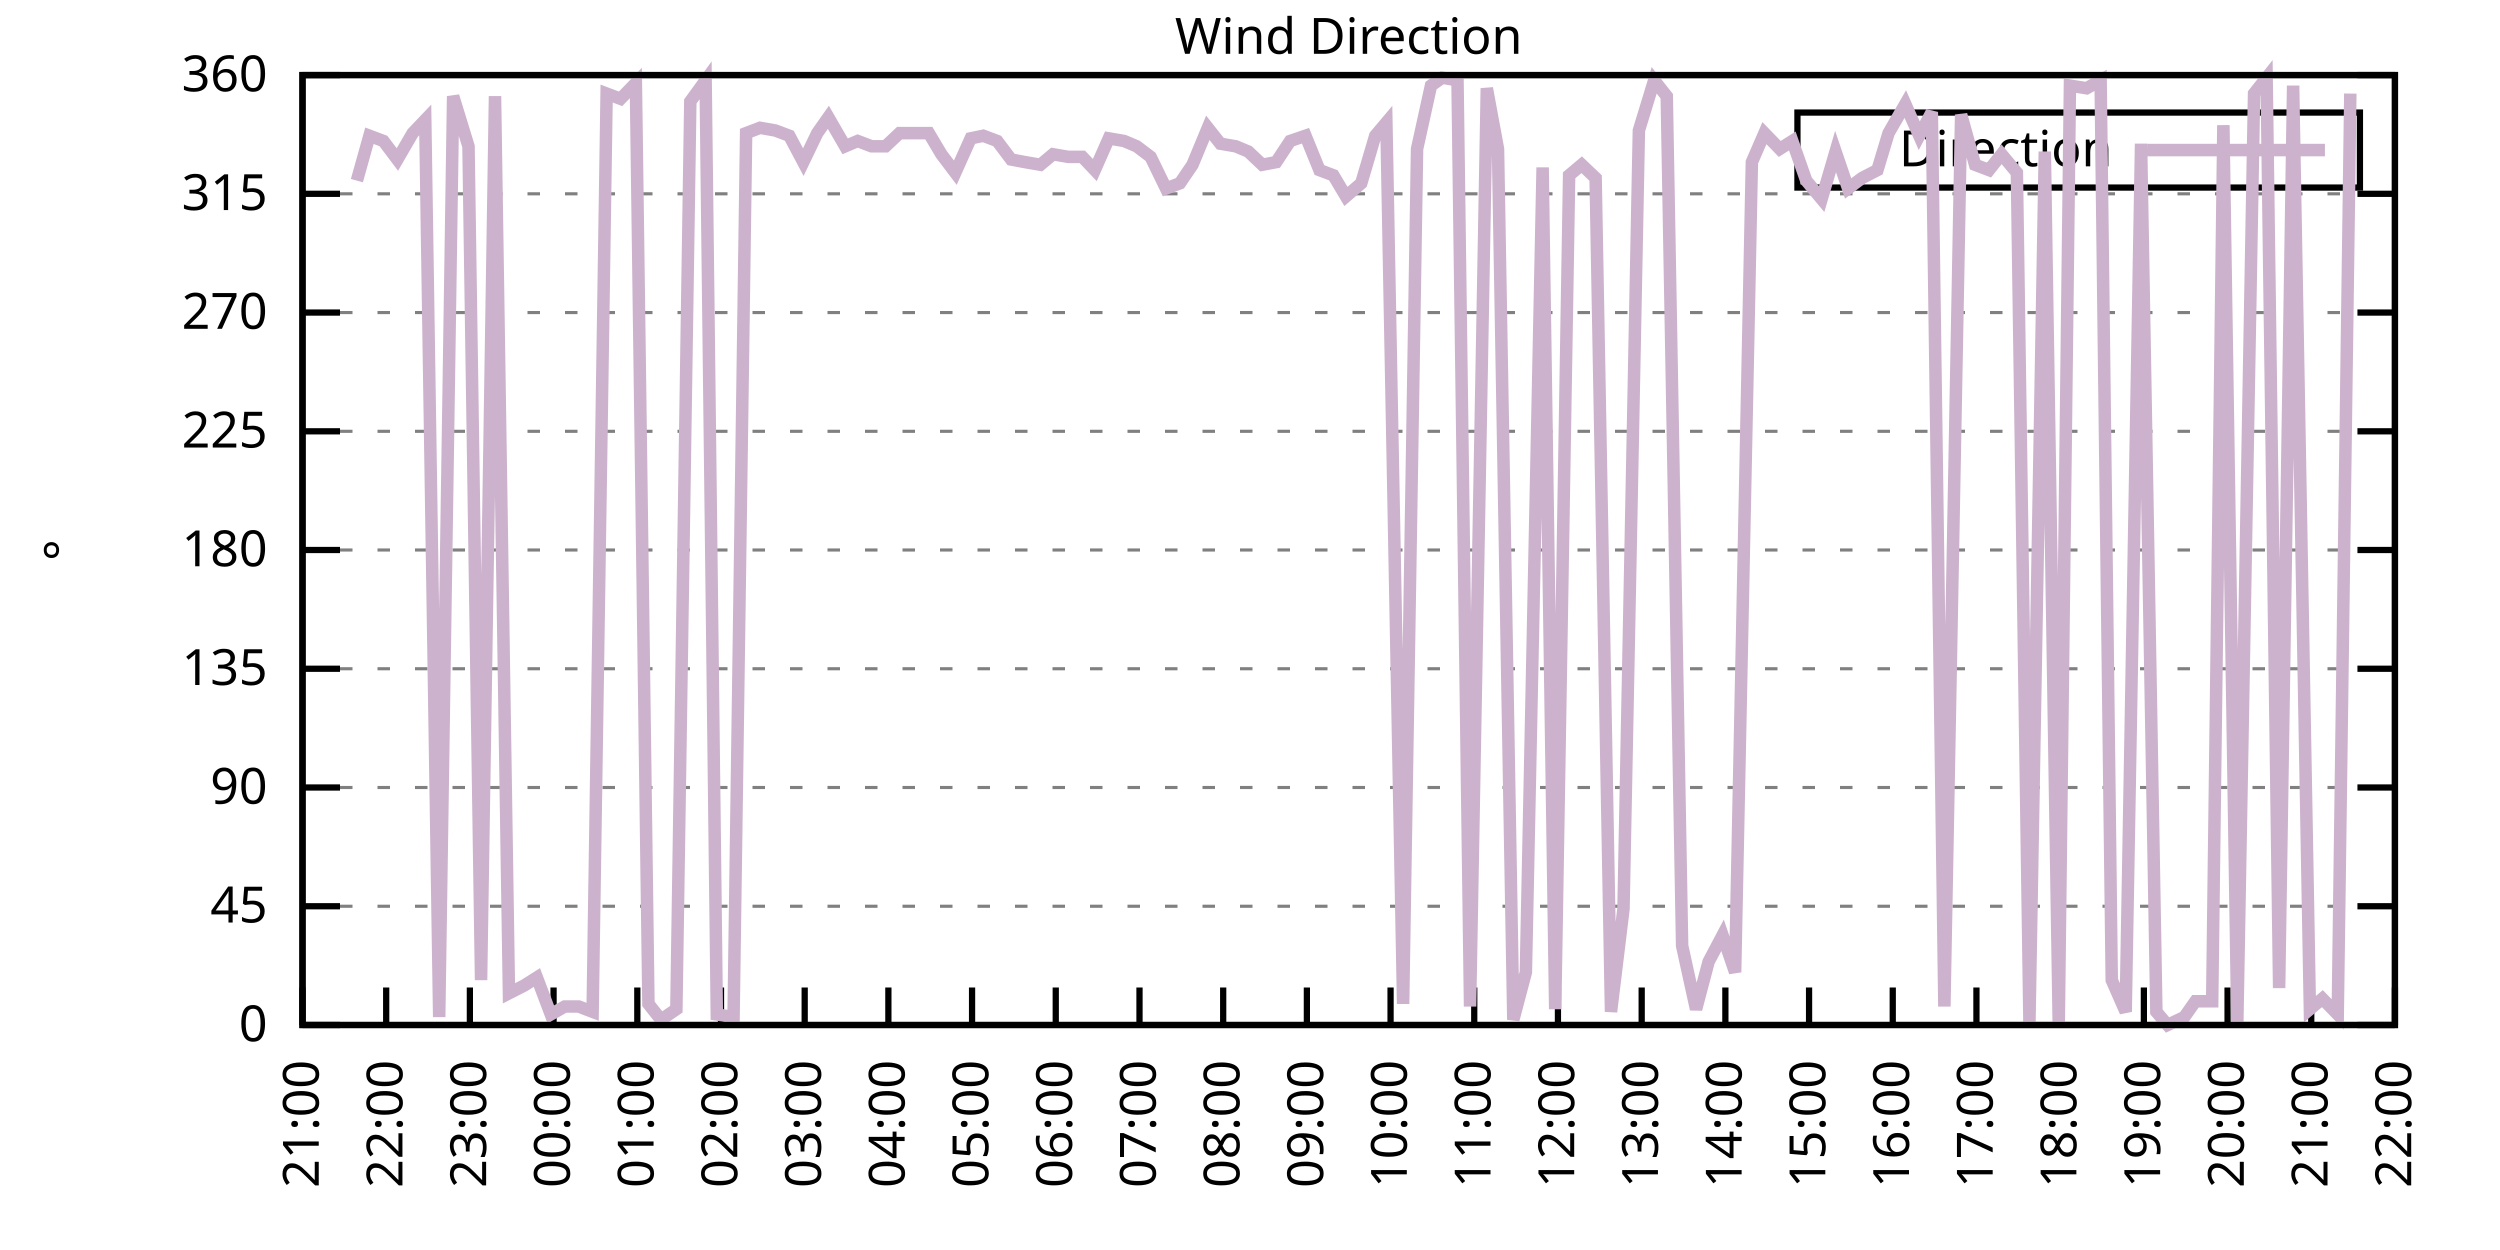
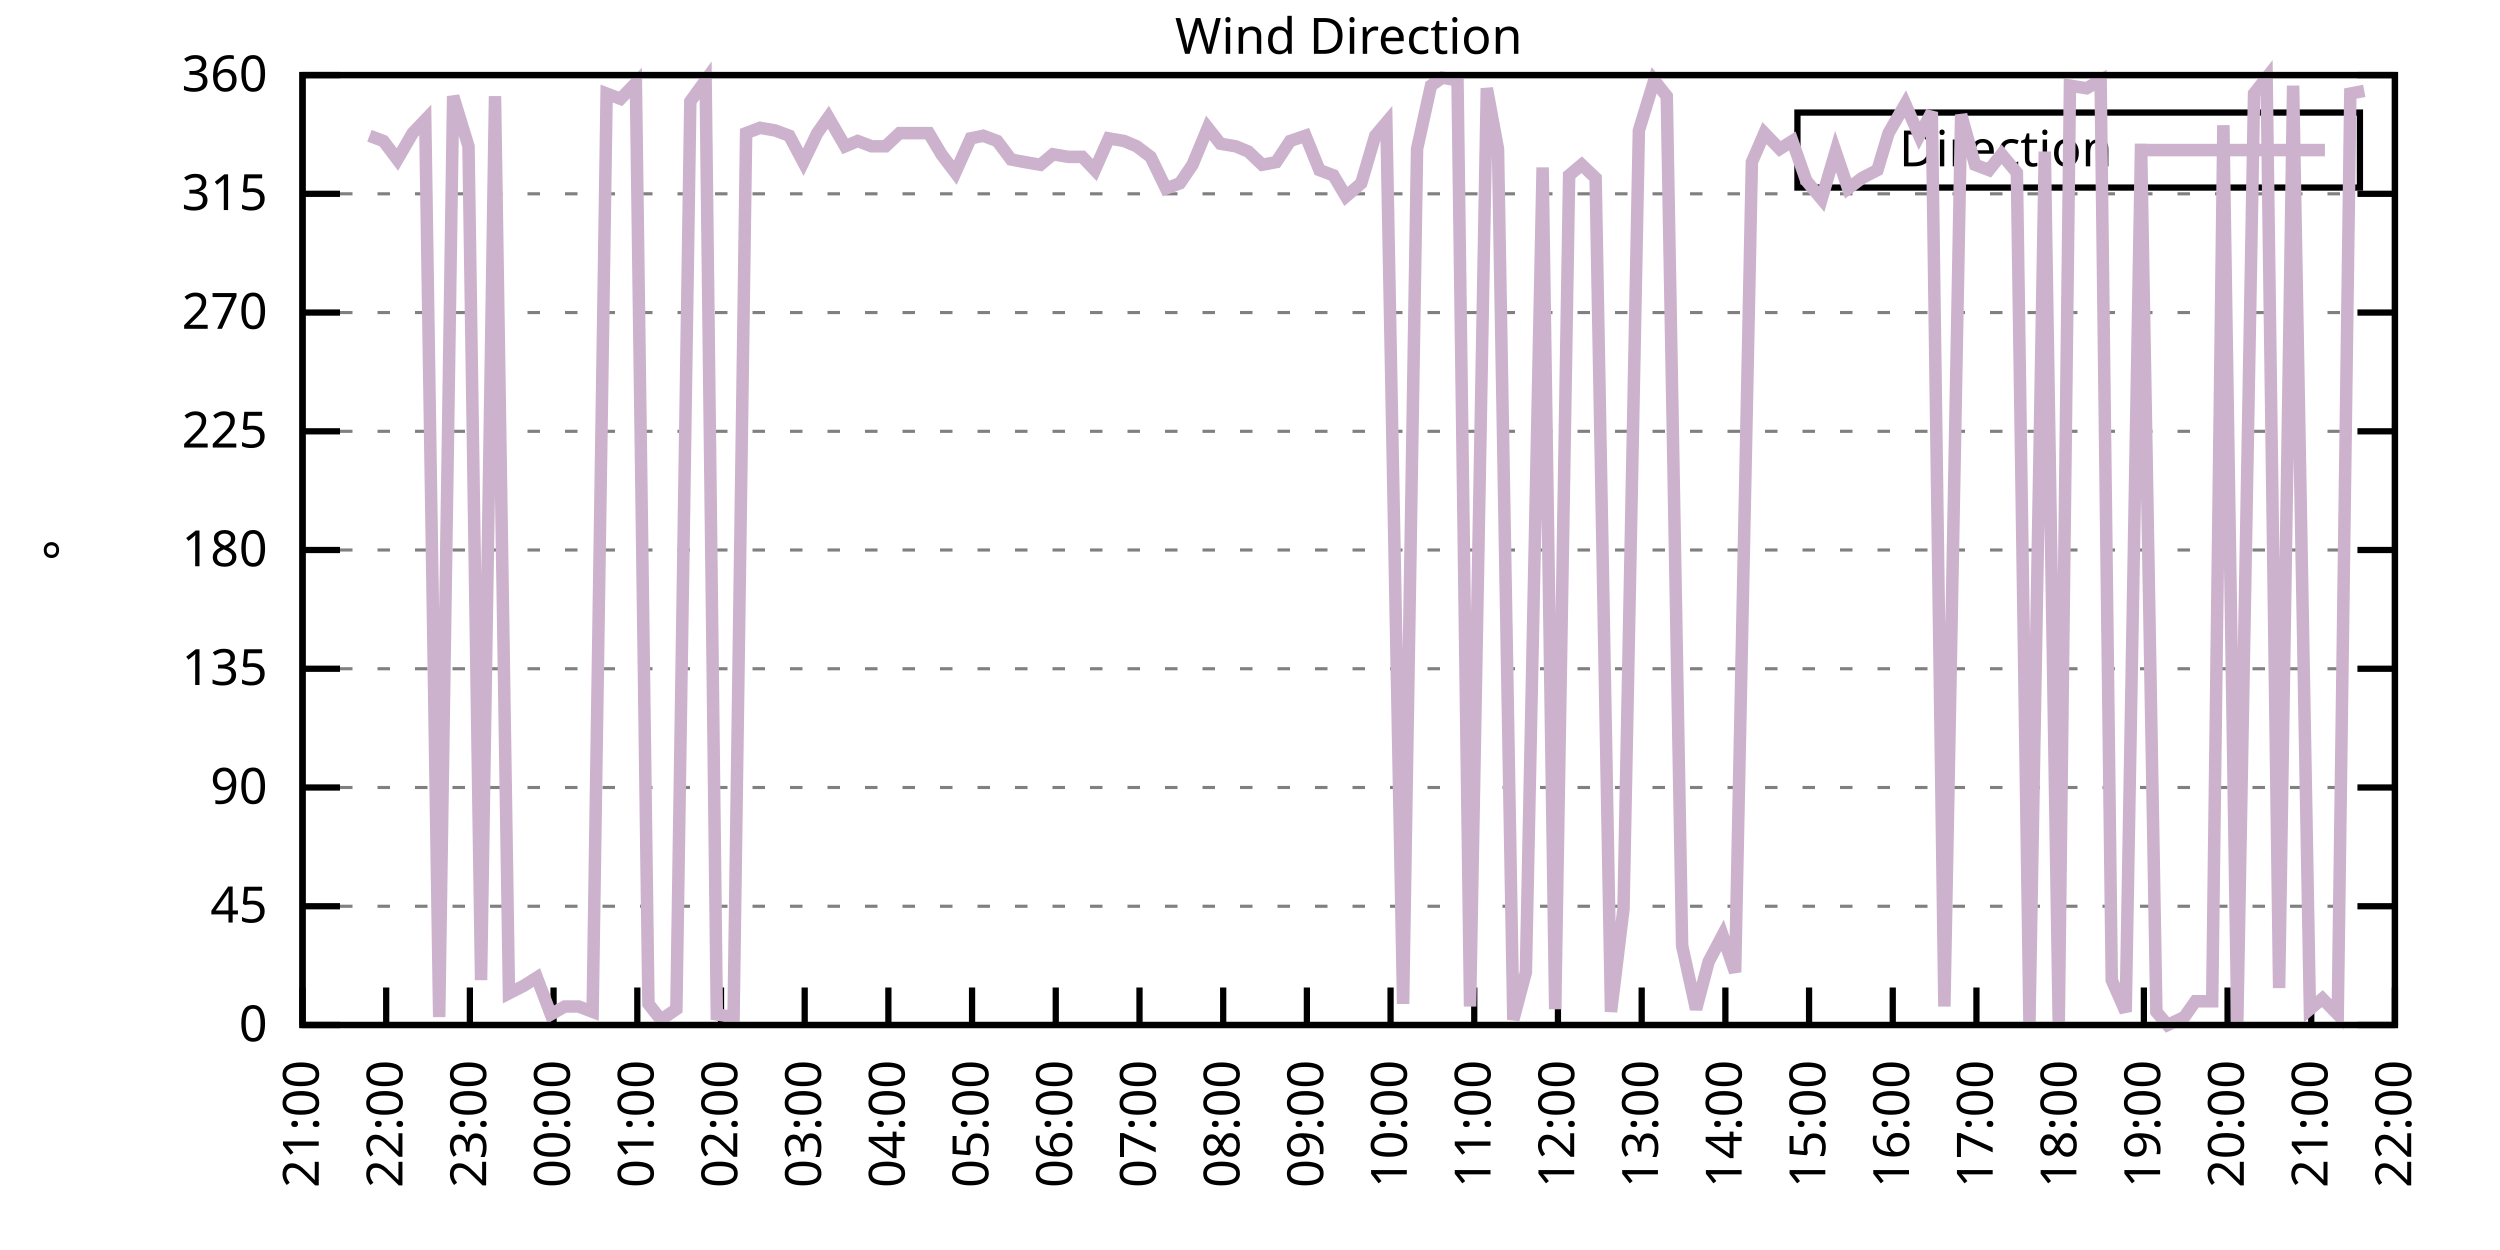
<svg xmlns="http://www.w3.org/2000/svg" xmlns:xlink="http://www.w3.org/1999/xlink" width="400" height="200" viewBox="0 0 400 200">
  <g id="gnuplot_canvas">
    <rect x="0" y="0" width="400" height="200" fill="none" />
    <defs>
      <circle id="gpDot" r="0.5" stroke-width="0.5" stroke="currentColor" />
      <path id="gpPt0" stroke-width="0.333" stroke="currentColor" d="M-1,0 h2 M0,-1 v2" />
      <path id="gpPt1" stroke-width="0.333" stroke="currentColor" d="M-1,-1 L1,1 M1,-1 L-1,1" />
      <path id="gpPt2" stroke-width="0.333" stroke="currentColor" d="M-1,0 L1,0 M0,-1 L0,1 M-1,-1 L1,1 M-1,1 L1,-1" />
      <rect id="gpPt3" stroke-width="0.333" stroke="currentColor" x="-1" y="-1" width="2" height="2" />
      <rect id="gpPt4" stroke-width="0.333" stroke="currentColor" fill="currentColor" x="-1" y="-1" width="2" height="2" />
      <circle id="gpPt5" stroke-width="0.333" stroke="currentColor" cx="0" cy="0" r="1" />
      <use xlink:href="#gpPt5" id="gpPt6" fill="currentColor" stroke="none" />
      <path id="gpPt7" stroke-width="0.333" stroke="currentColor" d="M0,-1.33 L-1.33,0.67 L1.33,0.67 z" />
      <use xlink:href="#gpPt7" id="gpPt8" fill="currentColor" stroke="none" />
      <use xlink:href="#gpPt7" id="gpPt9" stroke="currentColor" transform="rotate(180)" />
      <use xlink:href="#gpPt9" id="gpPt10" fill="currentColor" stroke="none" />
      <use xlink:href="#gpPt3" id="gpPt11" stroke="currentColor" transform="rotate(45)" />
      <use xlink:href="#gpPt11" id="gpPt12" fill="currentColor" stroke="none" />
      <path id="gpPt13" stroke-width="0.333" stroke="currentColor" d="M0,1.330 L1.265,0.411 L0.782,-1.067 L-0.782,-1.076 L-1.265,0.411 z" />
      <use xlink:href="#gpPt13" id="gpPt14" fill="currentColor" stroke="none" />
      <filter id="textbox" filterUnits="objectBoundingBox" x="0" y="0" height="1" width="1">
        <feFlood flood-color="white" flood-opacity="1" result="bgnd" />
        <feComposite in="SourceGraphic" in2="bgnd" operator="atop" />
      </filter>
      <filter id="greybox" filterUnits="objectBoundingBox" x="0" y="0" height="1" width="1">
        <feFlood flood-color="lightgrey" flood-opacity="1" result="grey" />
        <feComposite in="SourceGraphic" in2="grey" operator="atop" />
      </filter>
    </defs>
    <g fill="none" color="white" stroke="currentColor" stroke-width="1.00" stroke-linecap="butt" stroke-linejoin="miter">
</g>
    <g fill="none" color="black" stroke="currentColor" stroke-width="1.00" stroke-linecap="butt" stroke-linejoin="miter">
      <g stroke="none" shape-rendering="crispEdges">
        <polygon fill="rgb(255, 255, 255)" points="48.40,164.00 383.18,164.00 383.18,12.02 48.40,12.02 " />
      </g>
    </g>
    <g fill="none" color="black" stroke="currentColor" stroke-width="1.00" stroke-linecap="butt" stroke-linejoin="miter">
</g>
    <g fill="none" color="black" stroke="black" stroke-width="0.50" stroke-linecap="butt" stroke-linejoin="miter">
</g>
    <g fill="none" color="gray" stroke="currentColor" stroke-width="0.50" stroke-linecap="butt" stroke-linejoin="miter">
      <path stroke="gray" stroke-dasharray="2,4" class="gridline" d="M48.40,164.00 L383.19,164.00  " />
    </g>
    <g fill="none" color="gray" stroke="gray" stroke-width="1.00" stroke-linecap="butt" stroke-linejoin="miter">
</g>
    <g fill="none" color="black" stroke="currentColor" stroke-width="1.00" stroke-linecap="butt" stroke-linejoin="miter">
      <path stroke="black" d="M48.40,164.00 L54.40,164.00 M383.19,164.00 L377.19,164.00  " />
      <g transform="translate(42.80,166.60)" stroke="none" fill="black" font-family="Sans" font-size="8.00" text-anchor="end">
        <text>
          <tspan font-family="Sans"> 0</tspan>
        </text>
      </g>
    </g>
    <g fill="none" color="black" stroke="currentColor" stroke-width="1.00" stroke-linecap="butt" stroke-linejoin="miter">
</g>
    <g fill="none" color="black" stroke="black" stroke-width="0.50" stroke-linecap="butt" stroke-linejoin="miter">
</g>
    <g fill="none" color="gray" stroke="currentColor" stroke-width="0.50" stroke-linecap="butt" stroke-linejoin="miter">
      <path stroke="gray" stroke-dasharray="2,4" class="gridline" d="M48.40,145.00 L383.19,145.00  " />
    </g>
    <g fill="none" color="gray" stroke="gray" stroke-width="1.00" stroke-linecap="butt" stroke-linejoin="miter">
</g>
    <g fill="none" color="black" stroke="currentColor" stroke-width="1.00" stroke-linecap="butt" stroke-linejoin="miter">
      <path stroke="black" d="M48.40,145.00 L54.40,145.00 M383.19,145.00 L377.19,145.00  " />
      <g transform="translate(42.80,147.60)" stroke="none" fill="black" font-family="Sans" font-size="8.00" text-anchor="end">
        <text>
          <tspan font-family="Sans"> 45</tspan>
        </text>
      </g>
    </g>
    <g fill="none" color="black" stroke="currentColor" stroke-width="1.00" stroke-linecap="butt" stroke-linejoin="miter">
</g>
    <g fill="none" color="black" stroke="black" stroke-width="0.50" stroke-linecap="butt" stroke-linejoin="miter">
</g>
    <g fill="none" color="gray" stroke="currentColor" stroke-width="0.50" stroke-linecap="butt" stroke-linejoin="miter">
      <path stroke="gray" stroke-dasharray="2,4" class="gridline" d="M48.40,126.00 L383.19,126.00  " />
    </g>
    <g fill="none" color="gray" stroke="gray" stroke-width="1.00" stroke-linecap="butt" stroke-linejoin="miter">
</g>
    <g fill="none" color="black" stroke="currentColor" stroke-width="1.00" stroke-linecap="butt" stroke-linejoin="miter">
      <path stroke="black" d="M48.40,126.00 L54.40,126.00 M383.19,126.00 L377.19,126.00  " />
      <g transform="translate(42.80,128.60)" stroke="none" fill="black" font-family="Sans" font-size="8.00" text-anchor="end">
        <text>
          <tspan font-family="Sans"> 90</tspan>
        </text>
      </g>
    </g>
    <g fill="none" color="black" stroke="currentColor" stroke-width="1.00" stroke-linecap="butt" stroke-linejoin="miter">
</g>
    <g fill="none" color="black" stroke="black" stroke-width="0.50" stroke-linecap="butt" stroke-linejoin="miter">
</g>
    <g fill="none" color="gray" stroke="currentColor" stroke-width="0.50" stroke-linecap="butt" stroke-linejoin="miter">
      <path stroke="gray" stroke-dasharray="2,4" class="gridline" d="M48.40,107.00 L383.19,107.00  " />
    </g>
    <g fill="none" color="gray" stroke="gray" stroke-width="1.00" stroke-linecap="butt" stroke-linejoin="miter">
</g>
    <g fill="none" color="black" stroke="currentColor" stroke-width="1.00" stroke-linecap="butt" stroke-linejoin="miter">
      <path stroke="black" d="M48.40,107.00 L54.40,107.00 M383.19,107.00 L377.19,107.00  " />
      <g transform="translate(42.80,109.60)" stroke="none" fill="black" font-family="Sans" font-size="8.00" text-anchor="end">
        <text>
          <tspan font-family="Sans"> 135</tspan>
        </text>
      </g>
    </g>
    <g fill="none" color="black" stroke="currentColor" stroke-width="1.00" stroke-linecap="butt" stroke-linejoin="miter">
</g>
    <g fill="none" color="black" stroke="black" stroke-width="0.50" stroke-linecap="butt" stroke-linejoin="miter">
</g>
    <g fill="none" color="gray" stroke="currentColor" stroke-width="0.50" stroke-linecap="butt" stroke-linejoin="miter">
      <path stroke="gray" stroke-dasharray="2,4" class="gridline" d="M48.40,88.00 L383.19,88.00  " />
    </g>
    <g fill="none" color="gray" stroke="gray" stroke-width="1.00" stroke-linecap="butt" stroke-linejoin="miter">
</g>
    <g fill="none" color="black" stroke="currentColor" stroke-width="1.00" stroke-linecap="butt" stroke-linejoin="miter">
      <path stroke="black" d="M48.40,88.00 L54.40,88.00 M383.19,88.00 L377.19,88.00  " />
      <g transform="translate(42.80,90.60)" stroke="none" fill="black" font-family="Sans" font-size="8.00" text-anchor="end">
        <text>
          <tspan font-family="Sans"> 180</tspan>
        </text>
      </g>
    </g>
    <g fill="none" color="black" stroke="currentColor" stroke-width="1.00" stroke-linecap="butt" stroke-linejoin="miter">
</g>
    <g fill="none" color="black" stroke="black" stroke-width="0.50" stroke-linecap="butt" stroke-linejoin="miter">
</g>
    <g fill="none" color="gray" stroke="currentColor" stroke-width="0.50" stroke-linecap="butt" stroke-linejoin="miter">
      <path stroke="gray" stroke-dasharray="2,4" class="gridline" d="M48.40,69.01 L383.19,69.01  " />
    </g>
    <g fill="none" color="gray" stroke="gray" stroke-width="1.00" stroke-linecap="butt" stroke-linejoin="miter">
</g>
    <g fill="none" color="black" stroke="currentColor" stroke-width="1.00" stroke-linecap="butt" stroke-linejoin="miter">
      <path stroke="black" d="M48.40,69.01 L54.40,69.01 M383.19,69.01 L377.19,69.01  " />
      <g transform="translate(42.80,71.61)" stroke="none" fill="black" font-family="Sans" font-size="8.00" text-anchor="end">
        <text>
          <tspan font-family="Sans"> 225</tspan>
        </text>
      </g>
    </g>
    <g fill="none" color="black" stroke="currentColor" stroke-width="1.00" stroke-linecap="butt" stroke-linejoin="miter">
</g>
    <g fill="none" color="black" stroke="black" stroke-width="0.50" stroke-linecap="butt" stroke-linejoin="miter">
</g>
    <g fill="none" color="gray" stroke="currentColor" stroke-width="0.50" stroke-linecap="butt" stroke-linejoin="miter">
      <path stroke="gray" stroke-dasharray="2,4" class="gridline" d="M48.40,50.01 L383.19,50.01  " />
    </g>
    <g fill="none" color="gray" stroke="gray" stroke-width="1.00" stroke-linecap="butt" stroke-linejoin="miter">
</g>
    <g fill="none" color="black" stroke="currentColor" stroke-width="1.00" stroke-linecap="butt" stroke-linejoin="miter">
      <path stroke="black" d="M48.40,50.01 L54.40,50.01 M383.19,50.01 L377.19,50.01  " />
      <g transform="translate(42.80,52.61)" stroke="none" fill="black" font-family="Sans" font-size="8.00" text-anchor="end">
        <text>
          <tspan font-family="Sans"> 270</tspan>
        </text>
      </g>
    </g>
    <g fill="none" color="black" stroke="currentColor" stroke-width="1.00" stroke-linecap="butt" stroke-linejoin="miter">
</g>
    <g fill="none" color="black" stroke="black" stroke-width="0.50" stroke-linecap="butt" stroke-linejoin="miter">
</g>
    <g fill="none" color="gray" stroke="currentColor" stroke-width="0.50" stroke-linecap="butt" stroke-linejoin="miter">
      <path stroke="gray" stroke-dasharray="2,4" class="gridline" d="M48.40,31.01 L383.19,31.01  " />
    </g>
    <g fill="none" color="gray" stroke="gray" stroke-width="1.00" stroke-linecap="butt" stroke-linejoin="miter">
</g>
    <g fill="none" color="black" stroke="currentColor" stroke-width="1.00" stroke-linecap="butt" stroke-linejoin="miter">
      <path stroke="black" d="M48.40,31.01 L54.40,31.01 M383.19,31.01 L377.19,31.01  " />
      <g transform="translate(42.80,33.61)" stroke="none" fill="black" font-family="Sans" font-size="8.00" text-anchor="end">
        <text>
          <tspan font-family="Sans"> 315</tspan>
        </text>
      </g>
    </g>
    <g fill="none" color="black" stroke="currentColor" stroke-width="1.00" stroke-linecap="butt" stroke-linejoin="miter">
</g>
    <g fill="none" color="black" stroke="black" stroke-width="0.50" stroke-linecap="butt" stroke-linejoin="miter">
</g>
    <g fill="none" color="gray" stroke="currentColor" stroke-width="0.50" stroke-linecap="butt" stroke-linejoin="miter">
      <path stroke="gray" stroke-dasharray="2,4" class="gridline" d="M48.40,12.01 L383.19,12.01  " />
    </g>
    <g fill="none" color="gray" stroke="gray" stroke-width="1.00" stroke-linecap="butt" stroke-linejoin="miter">
</g>
    <g fill="none" color="black" stroke="currentColor" stroke-width="1.00" stroke-linecap="butt" stroke-linejoin="miter">
      <path stroke="black" d="M48.40,12.01 L54.40,12.01 M383.19,12.01 L377.19,12.01  " />
      <g transform="translate(42.80,14.61)" stroke="none" fill="black" font-family="Sans" font-size="8.00" text-anchor="end">
        <text>
          <tspan font-family="Sans"> 360</tspan>
        </text>
      </g>
    </g>
    <g fill="none" color="black" stroke="currentColor" stroke-width="1.00" stroke-linecap="butt" stroke-linejoin="miter">
      <path stroke="black" d="M48.40,164.00 L48.40,158.00  " />
      <g transform="translate(51.00,169.60) rotate(270.00)" stroke="none" fill="black" font-family="Sans" font-size="8.00" text-anchor="end">
        <text>
          <tspan font-family="Sans">21:00</tspan>
        </text>
      </g>
    </g>
    <g fill="none" color="black" stroke="currentColor" stroke-width="1.00" stroke-linecap="butt" stroke-linejoin="miter">
      <path stroke="black" d="M61.79,164.00 L61.79,158.00  " />
      <g transform="translate(64.39,169.60) rotate(270.00)" stroke="none" fill="black" font-family="Sans" font-size="8.00" text-anchor="end">
        <text>
          <tspan font-family="Sans">22:00</tspan>
        </text>
      </g>
    </g>
    <g fill="none" color="black" stroke="currentColor" stroke-width="1.00" stroke-linecap="butt" stroke-linejoin="miter">
      <path stroke="black" d="M75.18,164.00 L75.18,158.00  " />
      <g transform="translate(77.78,169.60) rotate(270.00)" stroke="none" fill="black" font-family="Sans" font-size="8.00" text-anchor="end">
        <text>
          <tspan font-family="Sans">23:00</tspan>
        </text>
      </g>
    </g>
    <g fill="none" color="black" stroke="currentColor" stroke-width="1.00" stroke-linecap="butt" stroke-linejoin="miter">
      <path stroke="black" d="M88.57,164.00 L88.57,158.00  " />
      <g transform="translate(91.17,169.60) rotate(270.00)" stroke="none" fill="black" font-family="Sans" font-size="8.00" text-anchor="end">
        <text>
          <tspan font-family="Sans">00:00</tspan>
        </text>
      </g>
    </g>
    <g fill="none" color="black" stroke="currentColor" stroke-width="1.00" stroke-linecap="butt" stroke-linejoin="miter">
      <path stroke="black" d="M101.97,164.00 L101.97,158.00  " />
      <g transform="translate(104.57,169.60) rotate(270.00)" stroke="none" fill="black" font-family="Sans" font-size="8.00" text-anchor="end">
        <text>
          <tspan font-family="Sans">01:00</tspan>
        </text>
      </g>
    </g>
    <g fill="none" color="black" stroke="currentColor" stroke-width="1.00" stroke-linecap="butt" stroke-linejoin="miter">
      <path stroke="black" d="M115.36,164.00 L115.36,158.00  " />
      <g transform="translate(117.96,169.60) rotate(270.00)" stroke="none" fill="black" font-family="Sans" font-size="8.00" text-anchor="end">
        <text>
          <tspan font-family="Sans">02:00</tspan>
        </text>
      </g>
    </g>
    <g fill="none" color="black" stroke="currentColor" stroke-width="1.00" stroke-linecap="butt" stroke-linejoin="miter">
      <path stroke="black" d="M128.75,164.00 L128.75,158.00  " />
      <g transform="translate(131.35,169.60) rotate(270.00)" stroke="none" fill="black" font-family="Sans" font-size="8.00" text-anchor="end">
        <text>
          <tspan font-family="Sans">03:00</tspan>
        </text>
      </g>
    </g>
    <g fill="none" color="black" stroke="currentColor" stroke-width="1.00" stroke-linecap="butt" stroke-linejoin="miter">
      <path stroke="black" d="M142.14,164.00 L142.14,158.00  " />
      <g transform="translate(144.74,169.60) rotate(270.00)" stroke="none" fill="black" font-family="Sans" font-size="8.00" text-anchor="end">
        <text>
          <tspan font-family="Sans">04:00</tspan>
        </text>
      </g>
    </g>
    <g fill="none" color="black" stroke="currentColor" stroke-width="1.00" stroke-linecap="butt" stroke-linejoin="miter">
      <path stroke="black" d="M155.53,164.00 L155.53,158.00  " />
      <g transform="translate(158.13,169.60) rotate(270.00)" stroke="none" fill="black" font-family="Sans" font-size="8.00" text-anchor="end">
        <text>
          <tspan font-family="Sans">05:00</tspan>
        </text>
      </g>
    </g>
    <g fill="none" color="black" stroke="currentColor" stroke-width="1.00" stroke-linecap="butt" stroke-linejoin="miter">
      <path stroke="black" d="M168.92,164.00 L168.92,158.00  " />
      <g transform="translate(171.52,169.60) rotate(270.00)" stroke="none" fill="black" font-family="Sans" font-size="8.00" text-anchor="end">
        <text>
          <tspan font-family="Sans">06:00</tspan>
        </text>
      </g>
    </g>
    <g fill="none" color="black" stroke="currentColor" stroke-width="1.00" stroke-linecap="butt" stroke-linejoin="miter">
      <path stroke="black" d="M182.32,164.00 L182.32,158.00  " />
      <g transform="translate(184.92,169.60) rotate(270.00)" stroke="none" fill="black" font-family="Sans" font-size="8.00" text-anchor="end">
        <text>
          <tspan font-family="Sans">07:00</tspan>
        </text>
      </g>
    </g>
    <g fill="none" color="black" stroke="currentColor" stroke-width="1.00" stroke-linecap="butt" stroke-linejoin="miter">
      <path stroke="black" d="M195.71,164.00 L195.71,158.00  " />
      <g transform="translate(198.31,169.60) rotate(270.00)" stroke="none" fill="black" font-family="Sans" font-size="8.00" text-anchor="end">
        <text>
          <tspan font-family="Sans">08:00</tspan>
        </text>
      </g>
    </g>
    <g fill="none" color="black" stroke="currentColor" stroke-width="1.00" stroke-linecap="butt" stroke-linejoin="miter">
      <path stroke="black" d="M209.10,164.00 L209.10,158.00  " />
      <g transform="translate(211.70,169.60) rotate(270.00)" stroke="none" fill="black" font-family="Sans" font-size="8.00" text-anchor="end">
        <text>
          <tspan font-family="Sans">09:00</tspan>
        </text>
      </g>
    </g>
    <g fill="none" color="black" stroke="currentColor" stroke-width="1.00" stroke-linecap="butt" stroke-linejoin="miter">
      <path stroke="black" d="M222.49,164.00 L222.49,158.00  " />
      <g transform="translate(225.09,169.60) rotate(270.00)" stroke="none" fill="black" font-family="Sans" font-size="8.00" text-anchor="end">
        <text>
          <tspan font-family="Sans">10:00</tspan>
        </text>
      </g>
    </g>
    <g fill="none" color="black" stroke="currentColor" stroke-width="1.00" stroke-linecap="butt" stroke-linejoin="miter">
      <path stroke="black" d="M235.88,164.00 L235.88,158.00  " />
      <g transform="translate(238.48,169.60) rotate(270.00)" stroke="none" fill="black" font-family="Sans" font-size="8.00" text-anchor="end">
        <text>
          <tspan font-family="Sans">11:00</tspan>
        </text>
      </g>
    </g>
    <g fill="none" color="black" stroke="currentColor" stroke-width="1.00" stroke-linecap="butt" stroke-linejoin="miter">
      <path stroke="black" d="M249.27,164.00 L249.27,158.00  " />
      <g transform="translate(251.87,169.60) rotate(270.00)" stroke="none" fill="black" font-family="Sans" font-size="8.00" text-anchor="end">
        <text>
          <tspan font-family="Sans">12:00</tspan>
        </text>
      </g>
    </g>
    <g fill="none" color="black" stroke="currentColor" stroke-width="1.00" stroke-linecap="butt" stroke-linejoin="miter">
      <path stroke="black" d="M262.67,164.00 L262.67,158.00  " />
      <g transform="translate(265.27,169.60) rotate(270.00)" stroke="none" fill="black" font-family="Sans" font-size="8.00" text-anchor="end">
        <text>
          <tspan font-family="Sans">13:00</tspan>
        </text>
      </g>
    </g>
    <g fill="none" color="black" stroke="currentColor" stroke-width="1.00" stroke-linecap="butt" stroke-linejoin="miter">
      <path stroke="black" d="M276.06,164.00 L276.06,158.00  " />
      <g transform="translate(278.66,169.60) rotate(270.00)" stroke="none" fill="black" font-family="Sans" font-size="8.00" text-anchor="end">
        <text>
          <tspan font-family="Sans">14:00</tspan>
        </text>
      </g>
    </g>
    <g fill="none" color="black" stroke="currentColor" stroke-width="1.00" stroke-linecap="butt" stroke-linejoin="miter">
      <path stroke="black" d="M289.45,164.00 L289.45,158.00  " />
      <g transform="translate(292.05,169.60) rotate(270.00)" stroke="none" fill="black" font-family="Sans" font-size="8.00" text-anchor="end">
        <text>
          <tspan font-family="Sans">15:00</tspan>
        </text>
      </g>
    </g>
    <g fill="none" color="black" stroke="currentColor" stroke-width="1.00" stroke-linecap="butt" stroke-linejoin="miter">
      <path stroke="black" d="M302.84,164.00 L302.84,158.00  " />
      <g transform="translate(305.44,169.60) rotate(270.00)" stroke="none" fill="black" font-family="Sans" font-size="8.00" text-anchor="end">
        <text>
          <tspan font-family="Sans">16:00</tspan>
        </text>
      </g>
    </g>
    <g fill="none" color="black" stroke="currentColor" stroke-width="1.00" stroke-linecap="butt" stroke-linejoin="miter">
      <path stroke="black" d="M316.23,164.00 L316.23,158.00  " />
      <g transform="translate(318.83,169.60) rotate(270.00)" stroke="none" fill="black" font-family="Sans" font-size="8.00" text-anchor="end">
        <text>
          <tspan font-family="Sans">17:00</tspan>
        </text>
      </g>
    </g>
    <g fill="none" color="black" stroke="currentColor" stroke-width="1.00" stroke-linecap="butt" stroke-linejoin="miter">
      <path stroke="black" d="M329.62,164.00 L329.62,158.00  " />
      <g transform="translate(332.22,169.60) rotate(270.00)" stroke="none" fill="black" font-family="Sans" font-size="8.00" text-anchor="end">
        <text>
          <tspan font-family="Sans">18:00</tspan>
        </text>
      </g>
    </g>
    <g fill="none" color="black" stroke="currentColor" stroke-width="1.00" stroke-linecap="butt" stroke-linejoin="miter">
      <path stroke="black" d="M343.02,164.00 L343.02,158.00  " />
      <g transform="translate(345.62,169.60) rotate(270.00)" stroke="none" fill="black" font-family="Sans" font-size="8.00" text-anchor="end">
        <text>
          <tspan font-family="Sans">19:00</tspan>
        </text>
      </g>
    </g>
    <g fill="none" color="black" stroke="currentColor" stroke-width="1.00" stroke-linecap="butt" stroke-linejoin="miter">
      <path stroke="black" d="M356.41,164.00 L356.41,158.00  " />
      <g transform="translate(359.01,169.60) rotate(270.00)" stroke="none" fill="black" font-family="Sans" font-size="8.00" text-anchor="end">
        <text>
          <tspan font-family="Sans">20:00</tspan>
        </text>
      </g>
    </g>
    <g fill="none" color="black" stroke="currentColor" stroke-width="1.00" stroke-linecap="butt" stroke-linejoin="miter">
      <path stroke="black" d="M369.80,164.00 L369.80,158.00  " />
      <g transform="translate(372.40,169.60) rotate(270.00)" stroke="none" fill="black" font-family="Sans" font-size="8.00" text-anchor="end">
        <text>
          <tspan font-family="Sans">21:00</tspan>
        </text>
      </g>
    </g>
    <g fill="none" color="black" stroke="currentColor" stroke-width="1.00" stroke-linecap="butt" stroke-linejoin="miter">
      <path stroke="black" d="M383.19,164.00 L383.19,158.00  " />
      <g transform="translate(385.79,169.60) rotate(270.00)" stroke="none" fill="black" font-family="Sans" font-size="8.00" text-anchor="end">
        <text>
          <tspan font-family="Sans">22:00</tspan>
        </text>
      </g>
    </g>
    <g fill="none" color="black" stroke="currentColor" stroke-width="1.00" stroke-linecap="butt" stroke-linejoin="miter">
</g>
    <g fill="none" color="black" stroke="currentColor" stroke-width="1.00" stroke-linecap="butt" stroke-linejoin="miter">
      <path stroke="black" d="M48.40,12.01 L48.40,164.00 L383.19,164.00 L383.19,12.01 L48.40,12.01 Z  " />
    </g>
    <g fill="none" color="black" stroke="currentColor" stroke-width="1.00" stroke-linecap="butt" stroke-linejoin="miter">
</g>
    <g fill="none" color="black" stroke="currentColor" stroke-width="1.00" stroke-linecap="butt" stroke-linejoin="miter">
      <path stroke="black" d="M287.59,30.01 L287.59,18.01 L377.59,18.01 L377.59,30.01 L287.59,30.01 Z  " />
    </g>
    <g id="Wind_direction_plot_1">
      <g fill="none" color="white" stroke="black" stroke-width="2.00" stroke-linecap="butt" stroke-linejoin="miter">
</g>
      <g fill="none" color="black" stroke="currentColor" stroke-width="2.00" stroke-linecap="butt" stroke-linejoin="miter">
        <g transform="translate(337.99,26.61)" stroke="none" fill="black" font-family="Sans" font-size="8.00" text-anchor="end">
          <text>
            <tspan font-family="Sans">Direction</tspan>
          </text>
        </g>
      </g>
      <g fill="none" color="black" stroke="currentColor" stroke-width="2.00" stroke-linecap="butt" stroke-linejoin="miter">
-         <path stroke="rgb(204, 178, 204)" d="M343.59,24.01 L371.99,24.01 M57.10,28.90 L59.11,21.72 L61.35,22.56 L63.58,25.52 L66.03,21.30 L68.04,19.19   L70.27,162.73 L72.50,15.39 L74.96,23.41 L76.97,156.82 L79.20,15.39 L81.43,158.93 L83.89,157.67 L85.90,156.40   L88.13,162.31 L90.36,161.04 L92.59,161.04 L94.82,161.89 L97.06,14.97 L99.29,15.81 L101.74,13.28 L103.75,160.62   L105.76,163.16 L108.22,161.47 L110.45,16.23 L112.90,12.85 L114.69,162.31 L117.37,162.73 L119.38,21.30 L121.61,20.45   L124.06,20.88 L126.29,21.72 L128.53,25.94 L130.76,21.30 L132.54,18.77 L135.22,23.41 L137.23,22.56 L139.46,23.41   L141.69,23.41 L143.93,21.30 L146.38,21.30 L148.61,21.30 L150.62,24.68 L152.85,27.63 L155.31,22.14 L157.32,21.72   L159.55,22.56 L161.78,25.52 L164.01,25.94 L166.47,26.36 L168.48,24.68 L170.93,25.10 L173.17,25.10 L175.17,27.21   L177.41,22.14 L179.86,22.56 L181.87,23.41 L184.10,25.10 L186.56,30.16 L188.79,29.32 L190.80,26.36 L193.25,20.45   L195.26,22.99 L197.72,23.41 L199.73,24.25 L201.96,26.36 L204.19,25.94 L206.42,22.56 L208.88,21.72 L211.11,27.21   L213.34,28.05 L215.35,31.43 L217.80,29.32 L220.04,21.72 L221.82,19.61 L224.50,160.62 L226.73,23.83 L228.96,13.70   L230.75,12.43 L233.20,12.85 L235.21,161.04 L237.89,14.12 L239.68,23.83 L242.13,163.16 L244.14,155.56 L246.82,26.79   L248.83,161.47 L251.06,28.05 L253.07,26.36 L255.30,28.48 L257.76,161.89 L259.76,145.42 L262.22,20.88 L264.67,12.85   L266.68,15.39 L269.14,151.33 L271.37,161.47 L273.38,153.87 L275.61,149.65 L277.62,155.56 L280.30,25.94 L282.31,21.30   L284.76,23.83 L286.77,22.56 L289.00,28.90 L291.46,31.85 L293.69,24.25 L295.70,30.16 L297.93,28.48 L300.39,27.21   L302.17,21.30 L304.85,16.65 L307.08,21.72 L309.09,17.92 L311.10,161.04 L313.78,18.34 L316.01,26.36 L318.24,27.21   L320.25,24.68 L322.70,27.63 L324.71,163.58 L327.17,24.25 L329.40,164.00 L331.19,13.70 L333.86,14.12 L336.10,12.85   L337.88,156.82 L340.11,161.89 L342.57,22.99 L345.02,161.89 L346.81,164.00 L349.49,162.73 L351.27,160.20 L353.95,160.20   L355.74,20.03 L357.97,163.58 L360.65,14.97 L362.66,12.43 L364.66,158.09 L366.90,13.70 L369.58,161.47 L371.58,159.78   L374.04,162.31 L376.05,14.97  " />
+         <path stroke="rgb(204, 178, 204)" d="M343.59,24.01 L371.99,24.01 M59.11,21.72 L61.35,22.56 L63.58,25.52 L66.03,21.30 L68.04,19.19 L70.27,162.73   L72.50,15.39 L74.96,23.41 L76.97,156.82 L79.20,15.39 L81.43,158.93 L83.89,157.67 L85.90,156.40 L88.13,162.31   L90.36,161.04 L92.59,161.04 L94.82,161.89 L97.06,14.97 L99.29,15.81 L101.74,13.28 L103.75,160.62 L105.76,163.16   L108.22,161.47 L110.45,16.23 L112.90,12.85 L114.69,162.31 L117.37,162.73 L119.38,21.30 L121.61,20.45 L124.06,20.88   L126.29,21.72 L128.53,25.94 L130.76,21.30 L132.54,18.77 L135.22,23.41 L137.23,22.56 L139.46,23.41 L141.69,23.41   L143.93,21.30 L146.38,21.30 L148.61,21.30 L150.62,24.68 L152.85,27.63 L155.31,22.14 L157.32,21.72 L159.55,22.56   L161.78,25.52 L164.01,25.94 L166.47,26.36 L168.48,24.68 L170.93,25.10 L173.17,25.10 L175.17,27.21 L177.41,22.14   L179.86,22.56 L181.87,23.41 L184.10,25.10 L186.56,30.16 L188.79,29.32 L190.80,26.36 L193.25,20.45 L195.26,22.99   L197.72,23.41 L199.73,24.25 L201.96,26.36 L204.19,25.94 L206.42,22.56 L208.88,21.72 L211.11,27.21 L213.34,28.05   L215.35,31.43 L217.80,29.32 L220.04,21.72 L221.82,19.61 L224.50,160.62 L226.73,23.83 L228.96,13.70 L230.75,12.43   L233.20,12.85 L235.21,161.04 L237.89,14.12 L239.68,23.83 L242.13,163.16 L244.14,155.56 L246.82,26.79 L248.83,161.47   L251.06,28.05 L253.07,26.36 L255.30,28.48 L257.76,161.89 L259.76,145.42 L262.22,20.88 L264.67,12.85 L266.68,15.39   L269.14,151.33 L271.37,161.47 L273.38,153.87 L275.61,149.65 L277.62,155.56 L280.30,25.94 L282.31,21.30 L284.76,23.83   L286.77,22.56 L289.00,28.90 L291.46,31.85 L293.69,24.25 L295.70,30.16 L297.93,28.48 L300.39,27.21 L302.17,21.30   L304.85,16.65 L307.08,21.72 L309.09,17.92 L311.10,161.04 L313.78,18.34 L316.01,26.36 L318.24,27.21 L320.25,24.68   L322.70,27.63 L324.71,163.58 L327.17,24.25 L329.40,164.00 L331.19,13.70 L333.86,14.12 L336.10,12.85 L337.88,156.82   L340.11,161.89 L342.57,22.99 L345.02,161.89 L346.81,164.00 L349.49,162.73 L351.27,160.20 L353.95,160.20 L355.74,20.03   L357.97,163.58 L360.65,14.97 L362.66,12.43 L364.66,158.09 L366.90,13.70 L369.58,161.47 L371.58,159.78 L374.04,162.31   L376.05,14.97 L378.28,14.54  " />
      </g>
    </g>
    <g fill="none" color="black" stroke="currentColor" stroke-width="2.00" stroke-linecap="butt" stroke-linejoin="miter">
</g>
    <g fill="none" color="black" stroke="black" stroke-width="1.00" stroke-linecap="butt" stroke-linejoin="miter">
</g>
    <g fill="none" color="black" stroke="currentColor" stroke-width="1.00" stroke-linecap="butt" stroke-linejoin="miter">
      <path stroke="black" d="M48.40,12.01 L48.40,164.00 L383.19,164.00 L383.19,12.01 L48.40,12.01 Z  " />
      <g transform="translate(12.80,88.01) rotate(270.00)" stroke="none" fill="black" font-family="Sans" font-size="8.00" text-anchor="middle">
        <text>
          <tspan font-family="Sans">°</tspan>
        </text>
      </g>
    </g>
    <g fill="none" color="black" stroke="currentColor" stroke-width="1.00" stroke-linecap="butt" stroke-linejoin="miter">
</g>
    <g fill="none" color="black" stroke="currentColor" stroke-width="1.00" stroke-linecap="butt" stroke-linejoin="miter">
      <g transform="translate(215.79,8.61)" stroke="none" fill="black" font-family="Sans" font-size="8.00" text-anchor="middle">
        <text>
          <tspan font-family="Sans">Wind Direction</tspan>
        </text>
      </g>
    </g>
    <g fill="none" color="black" stroke="currentColor" stroke-width="1.00" stroke-linecap="butt" stroke-linejoin="miter">
</g>
  </g>
</svg>
